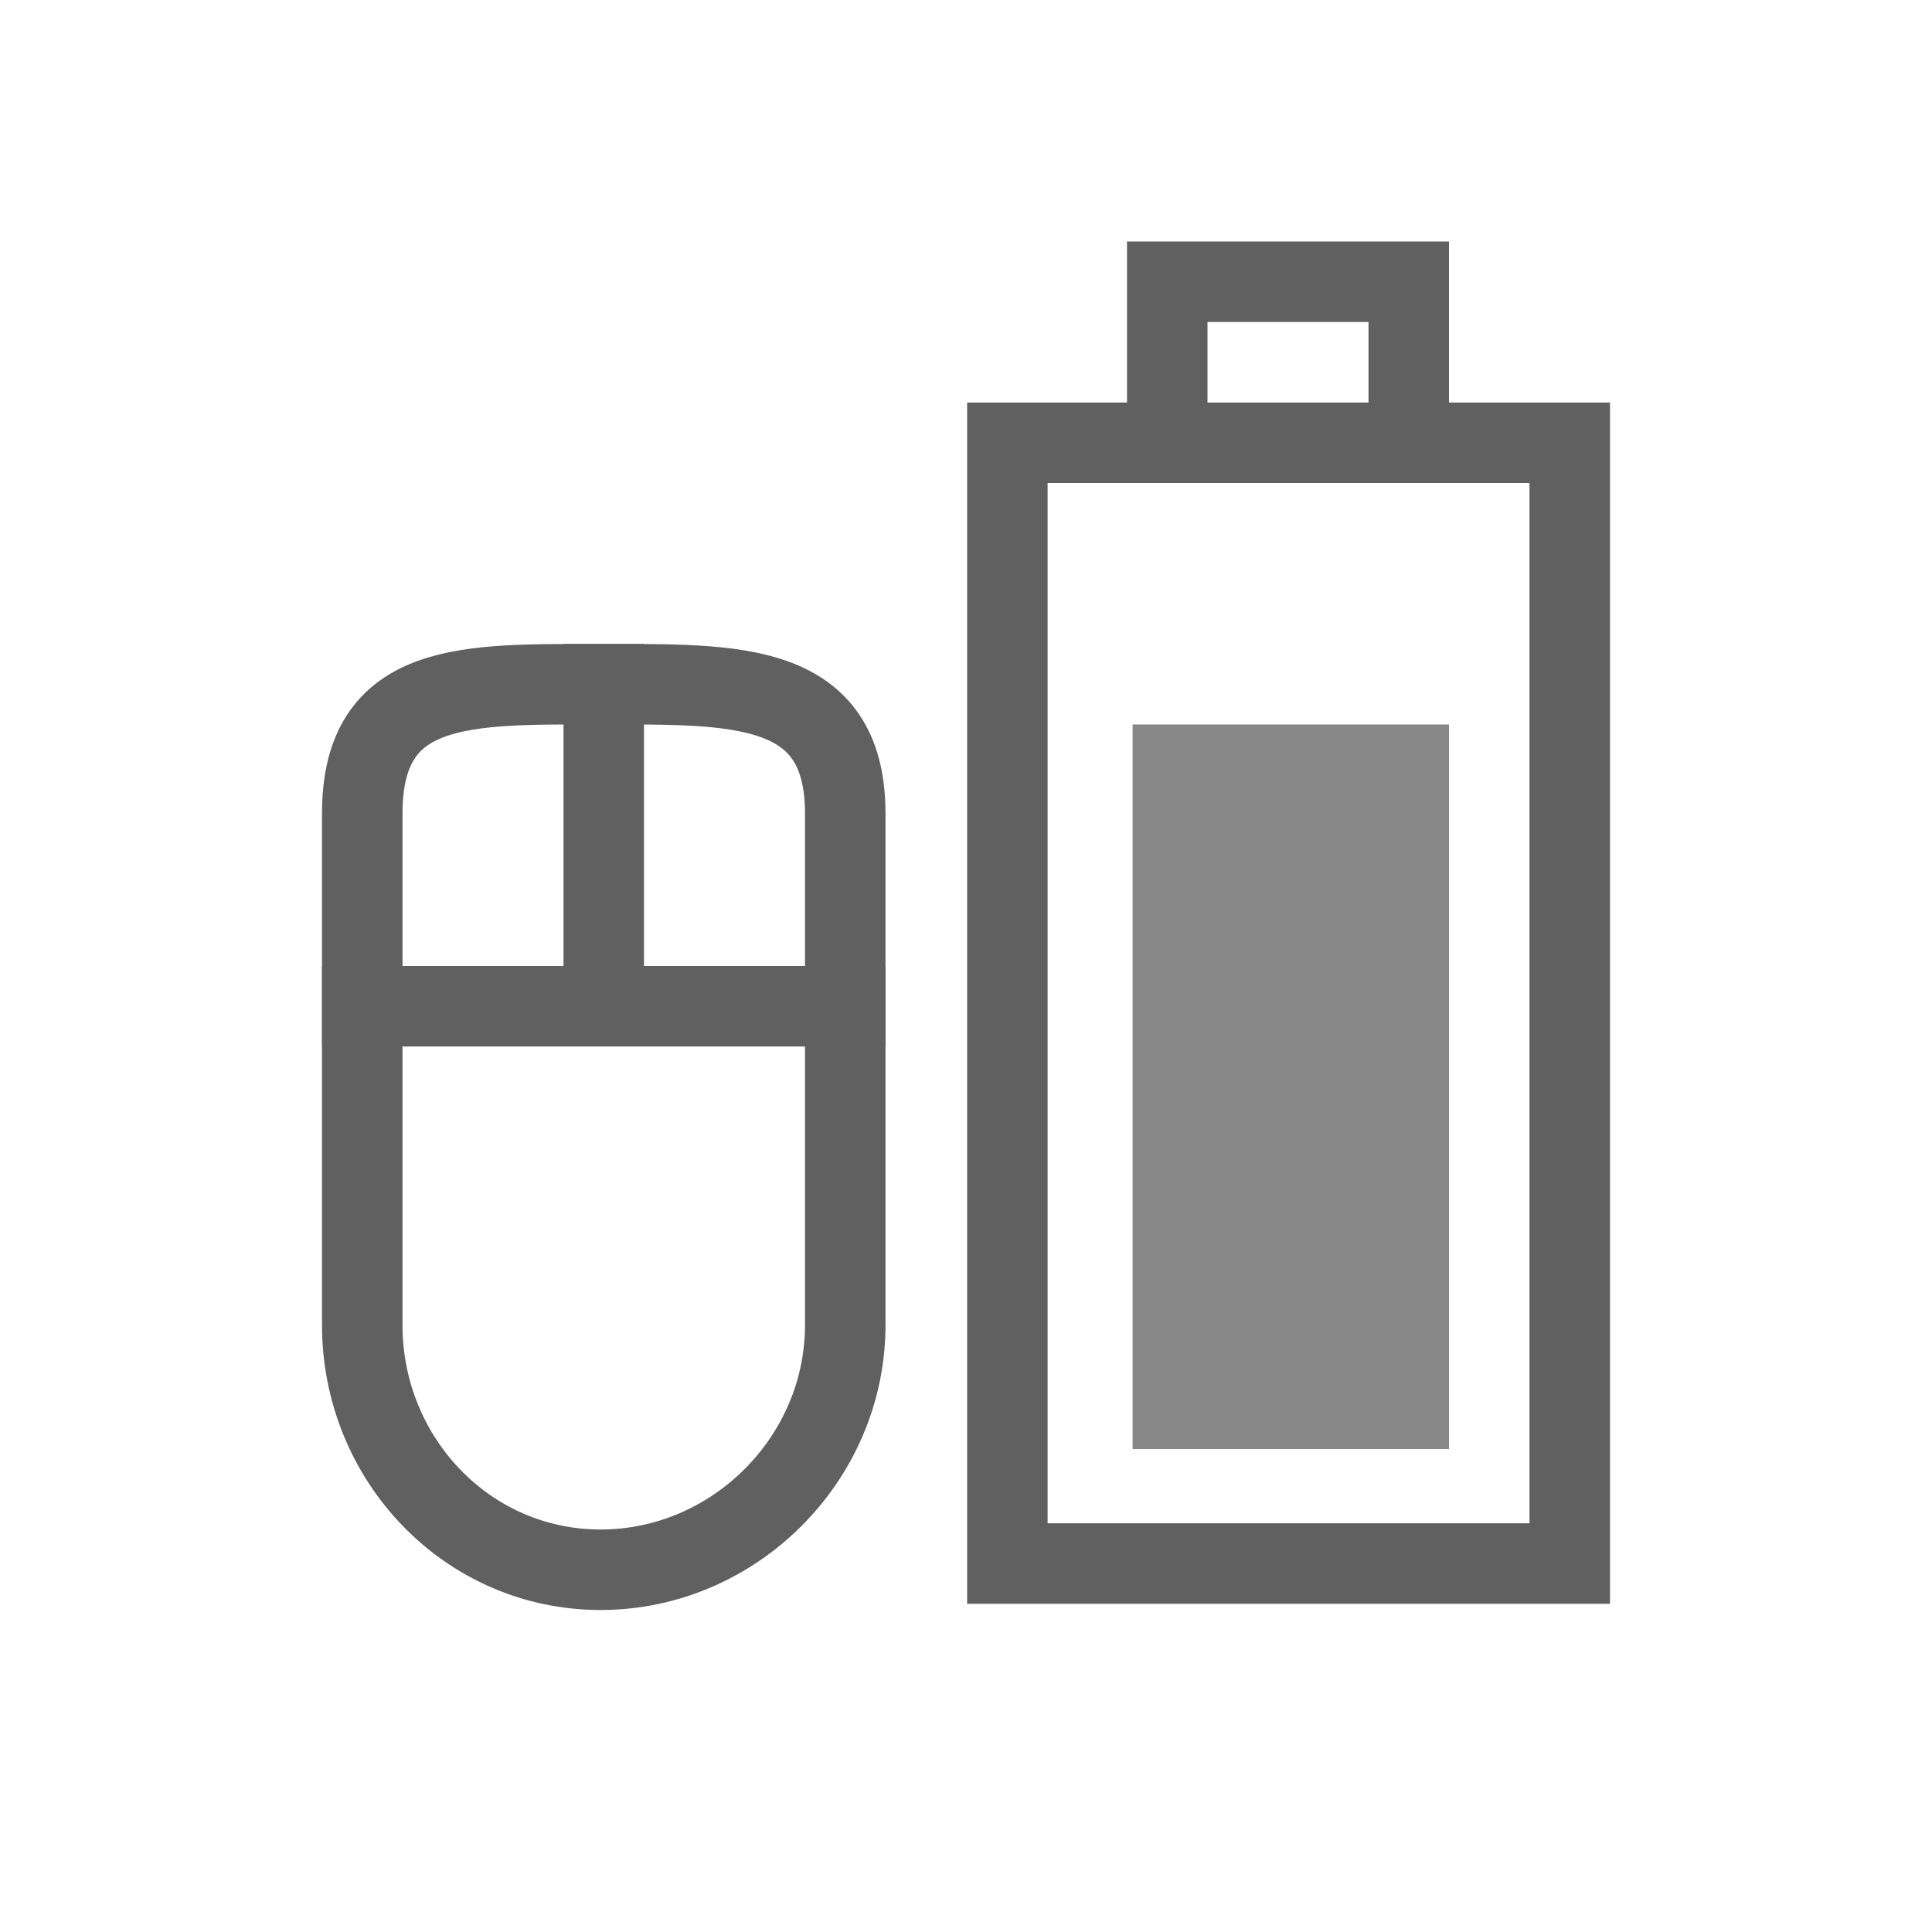
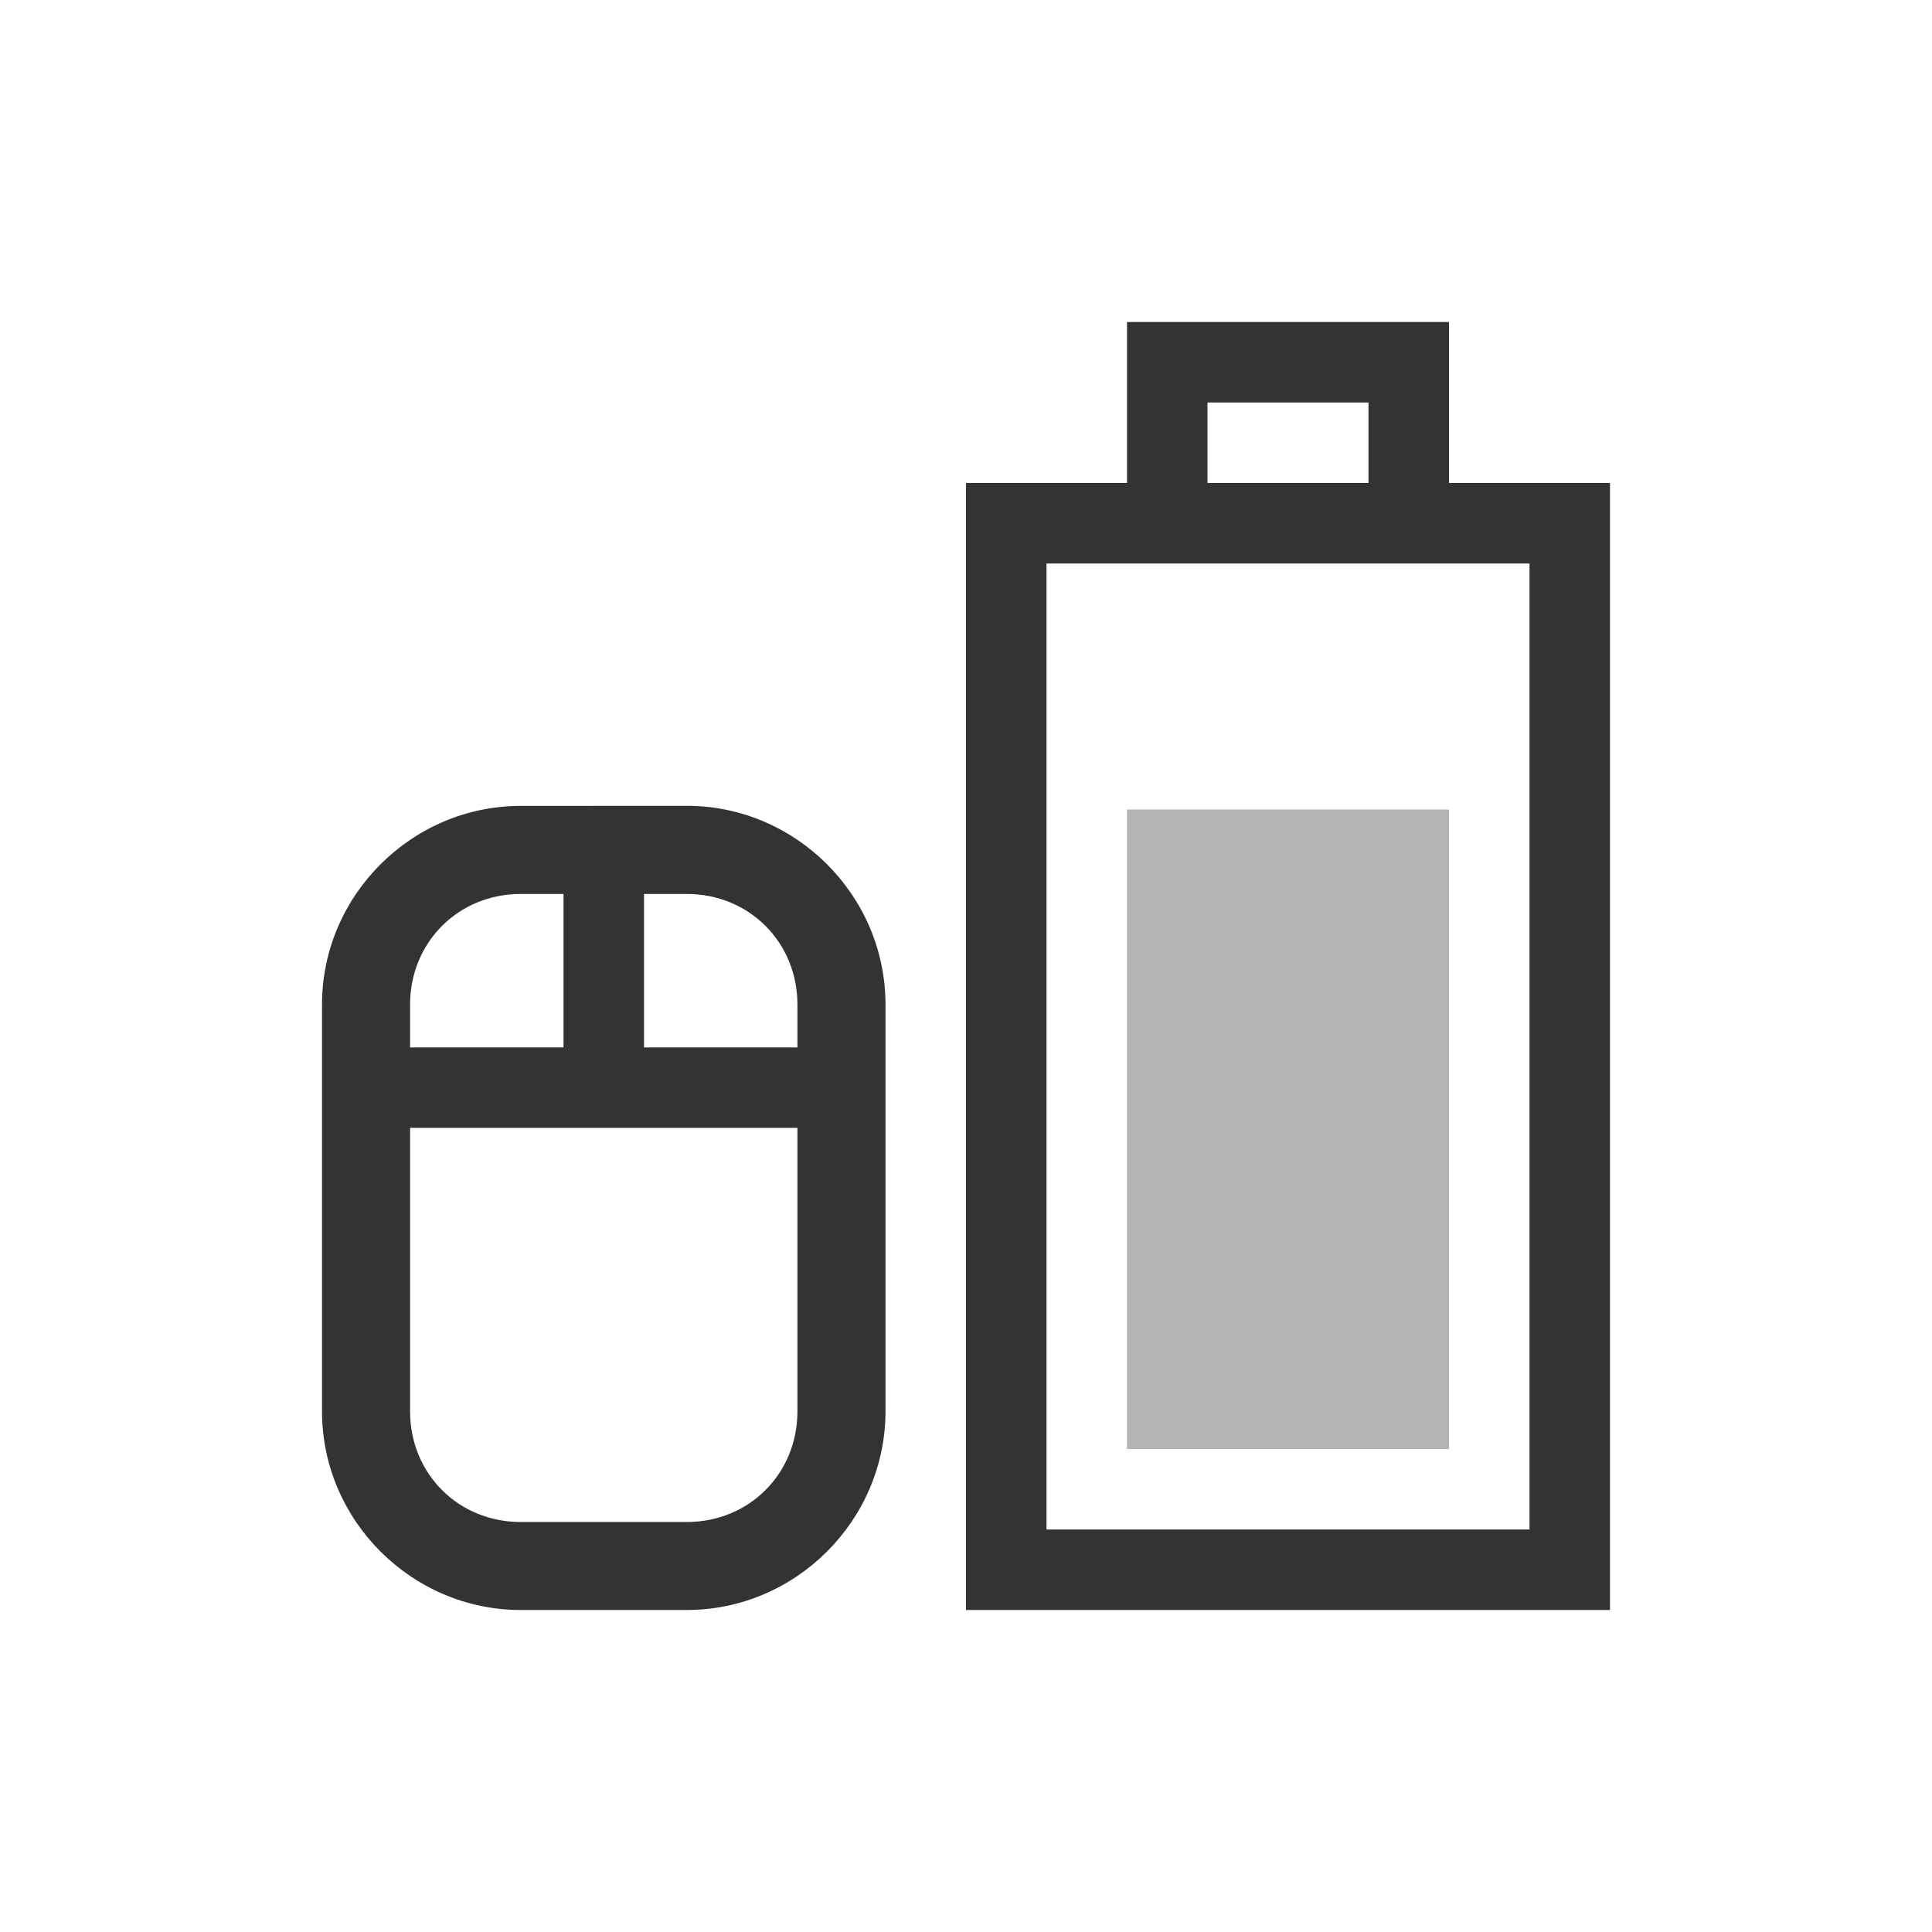
<svg xmlns="http://www.w3.org/2000/svg" id="svg3196" height="24" width="24" version="1.0">
-   <rect id="rect2388" style="stroke:#606060;stroke-linecap:square;fill:none" transform="rotate(-90)" rx="0" ry="0" height="6.986" width="13.923" y="12.514" x="-19.423" />
-   <rect id="rect3162" style="fill:#878787" transform="rotate(-90)" height="3.93" width="9" y="14.07" x="-18" />
-   <path id="rect2819" style="stroke:#606060;fill:none" d="m4.5 16.461v-6.355c0-1.66 1.301-1.606 2.961-1.606 1.66 0 3.039-0.054 3.039 1.606v6.355c0 1.66-1.379 3.039-3.039 3.039-1.66 0-2.961-1.379-2.961-3.039z" />
-   <path id="path3632" style="stroke:#606060;stroke-width:1px;fill:none" d="m7.5 8v4" />
-   <path id="path3634" style="stroke:#606060;stroke-width:1px;fill:none" d="m4 12.5h7" />
-   <path id="rect3160" style="stroke:#606060;stroke-linecap:square;fill:none" d="m14.5 5v-1.5h3v1.5" />
+   <defs id="defs8" />
+   <path style="font-size:medium;font-style:normal;font-variant:normal;font-weight:normal;font-stretch:normal;text-indent:0;text-align:start;text-decoration:none;line-height:normal;letter-spacing:normal;word-spacing:normal;text-transform:none;direction:ltr;block-progression:tb;writing-mode:lr-tb;text-anchor:start;baseline-shift:baseline;opacity:0.8;color:#000000;fill:#000000;fill-opacity:1;stroke:none;stroke-width:1;marker:none;visibility:visible;display:inline;overflow:visible;enable-background:accumulate;font-family:Sans;-inkscape-font-specification:Sans" d="m 14,4 0,2 -1.5,0 -0.5,0 0,0.5 0,13 0,0.5 0.5,0 7,0 0.5,0 0,-0.5 0,-13 0,-0.5 -0.5,0 -1.5,0 0,-2 -1.5,0 -1,0 z m 1,1 2,0 0,1 -2,0 z m -2,2 6,0 0,12 -6,0 z" id="rect2388" />
+   <path style="font-size:medium;font-style:normal;font-variant:normal;font-weight:normal;font-stretch:normal;text-indent:0;text-align:start;text-decoration:none;line-height:normal;letter-spacing:normal;word-spacing:normal;text-transform:none;direction:ltr;block-progression:tb;writing-mode:lr-tb;text-anchor:start;baseline-shift:baseline;opacity:0.8;color:#000000;fill:#000000;fill-opacity:1;stroke:none;stroke-width:1.081;marker:none;visibility:visible;display:inline;overflow:visible;enable-background:accumulate;font-family:Sans;-inkscape-font-specification:Sans" d="M 6.469,10.011 C 5.114,10.011 4,11.124 4,12.479 L 4,17.531 C 4,18.886 5.114,20 6.469,20 l 2.062,0 C 9.886,20 11,18.886 11,17.531 l 0,-5.052 c 0,-1.355 -1.114,-2.469 -2.469,-2.469 z m 0,1.094 0.531,0 0,1.906 -1.906,0 0,-0.531 c 0,-0.775 0.6,-1.375 1.375,-1.375 z m 1.531,0 0.531,0 c 0.775,0 1.375,0.6 1.375,1.375 l 0,0.531 -1.906,0 z m -2.906,2.906 4.812,0 0,3.521 c 0,0.775 -0.6,1.375 -1.375,1.375 l -2.062,0 c -0.775,0 -1.375,-0.6 -1.375,-1.375 z" id="rect4155" />
+   <path style="opacity:0.3;fill:#000000;fill-opacity:1;stroke:none" d="m 14,18 0,-7.944 4,0 L 18,18 z" id="path4214" />
</svg>
